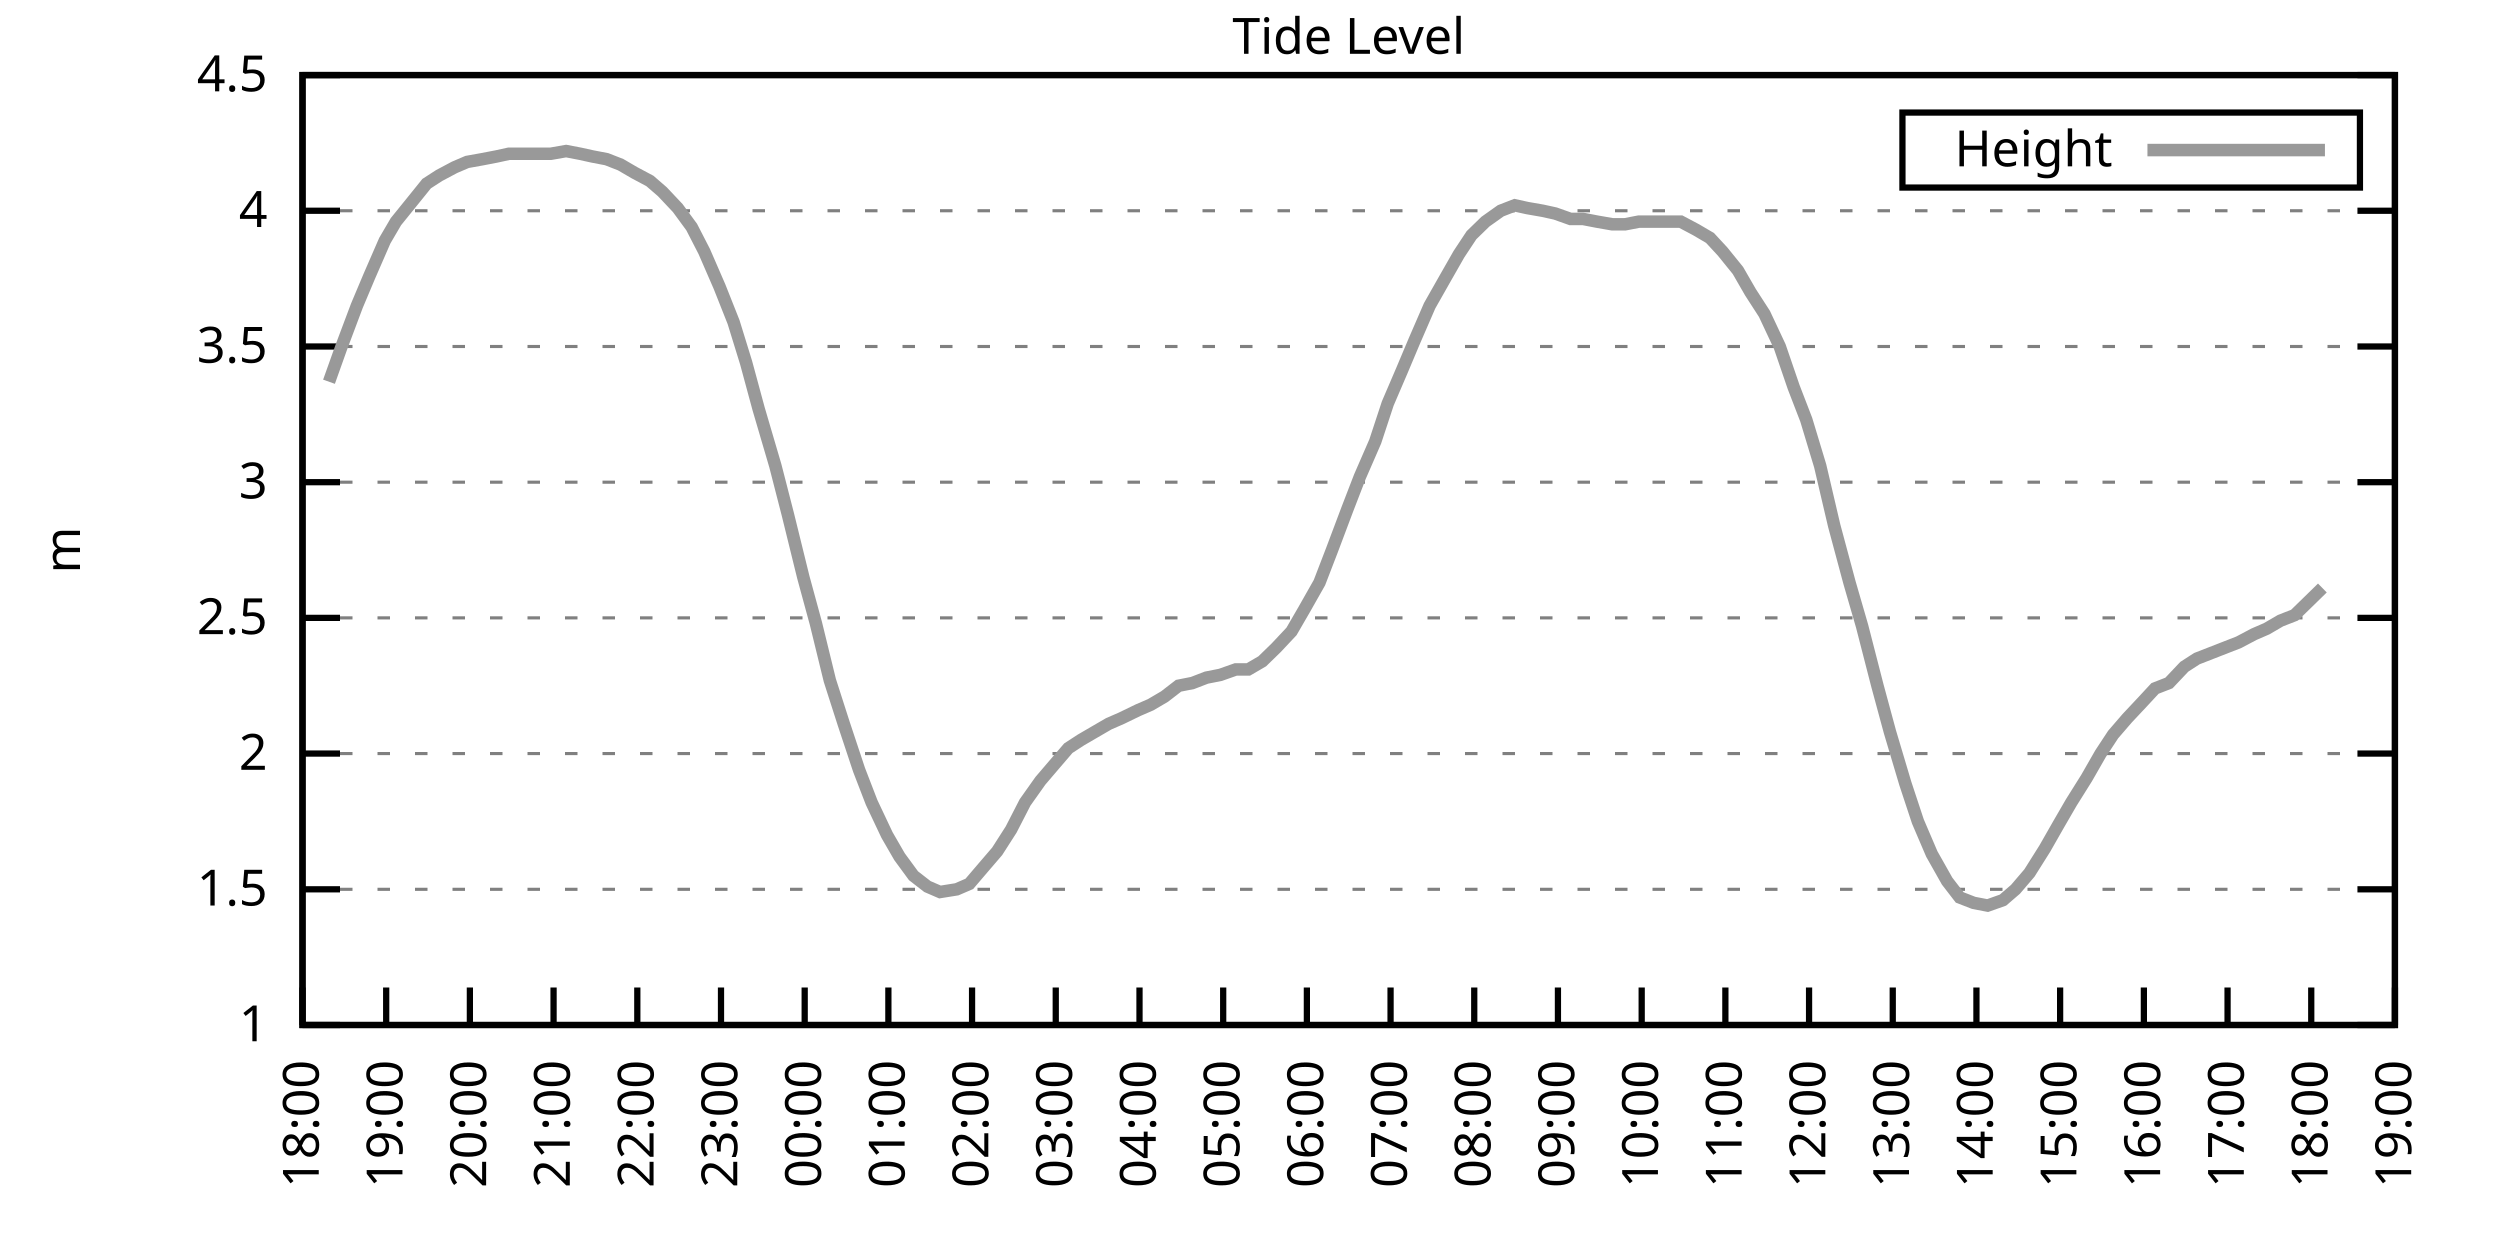
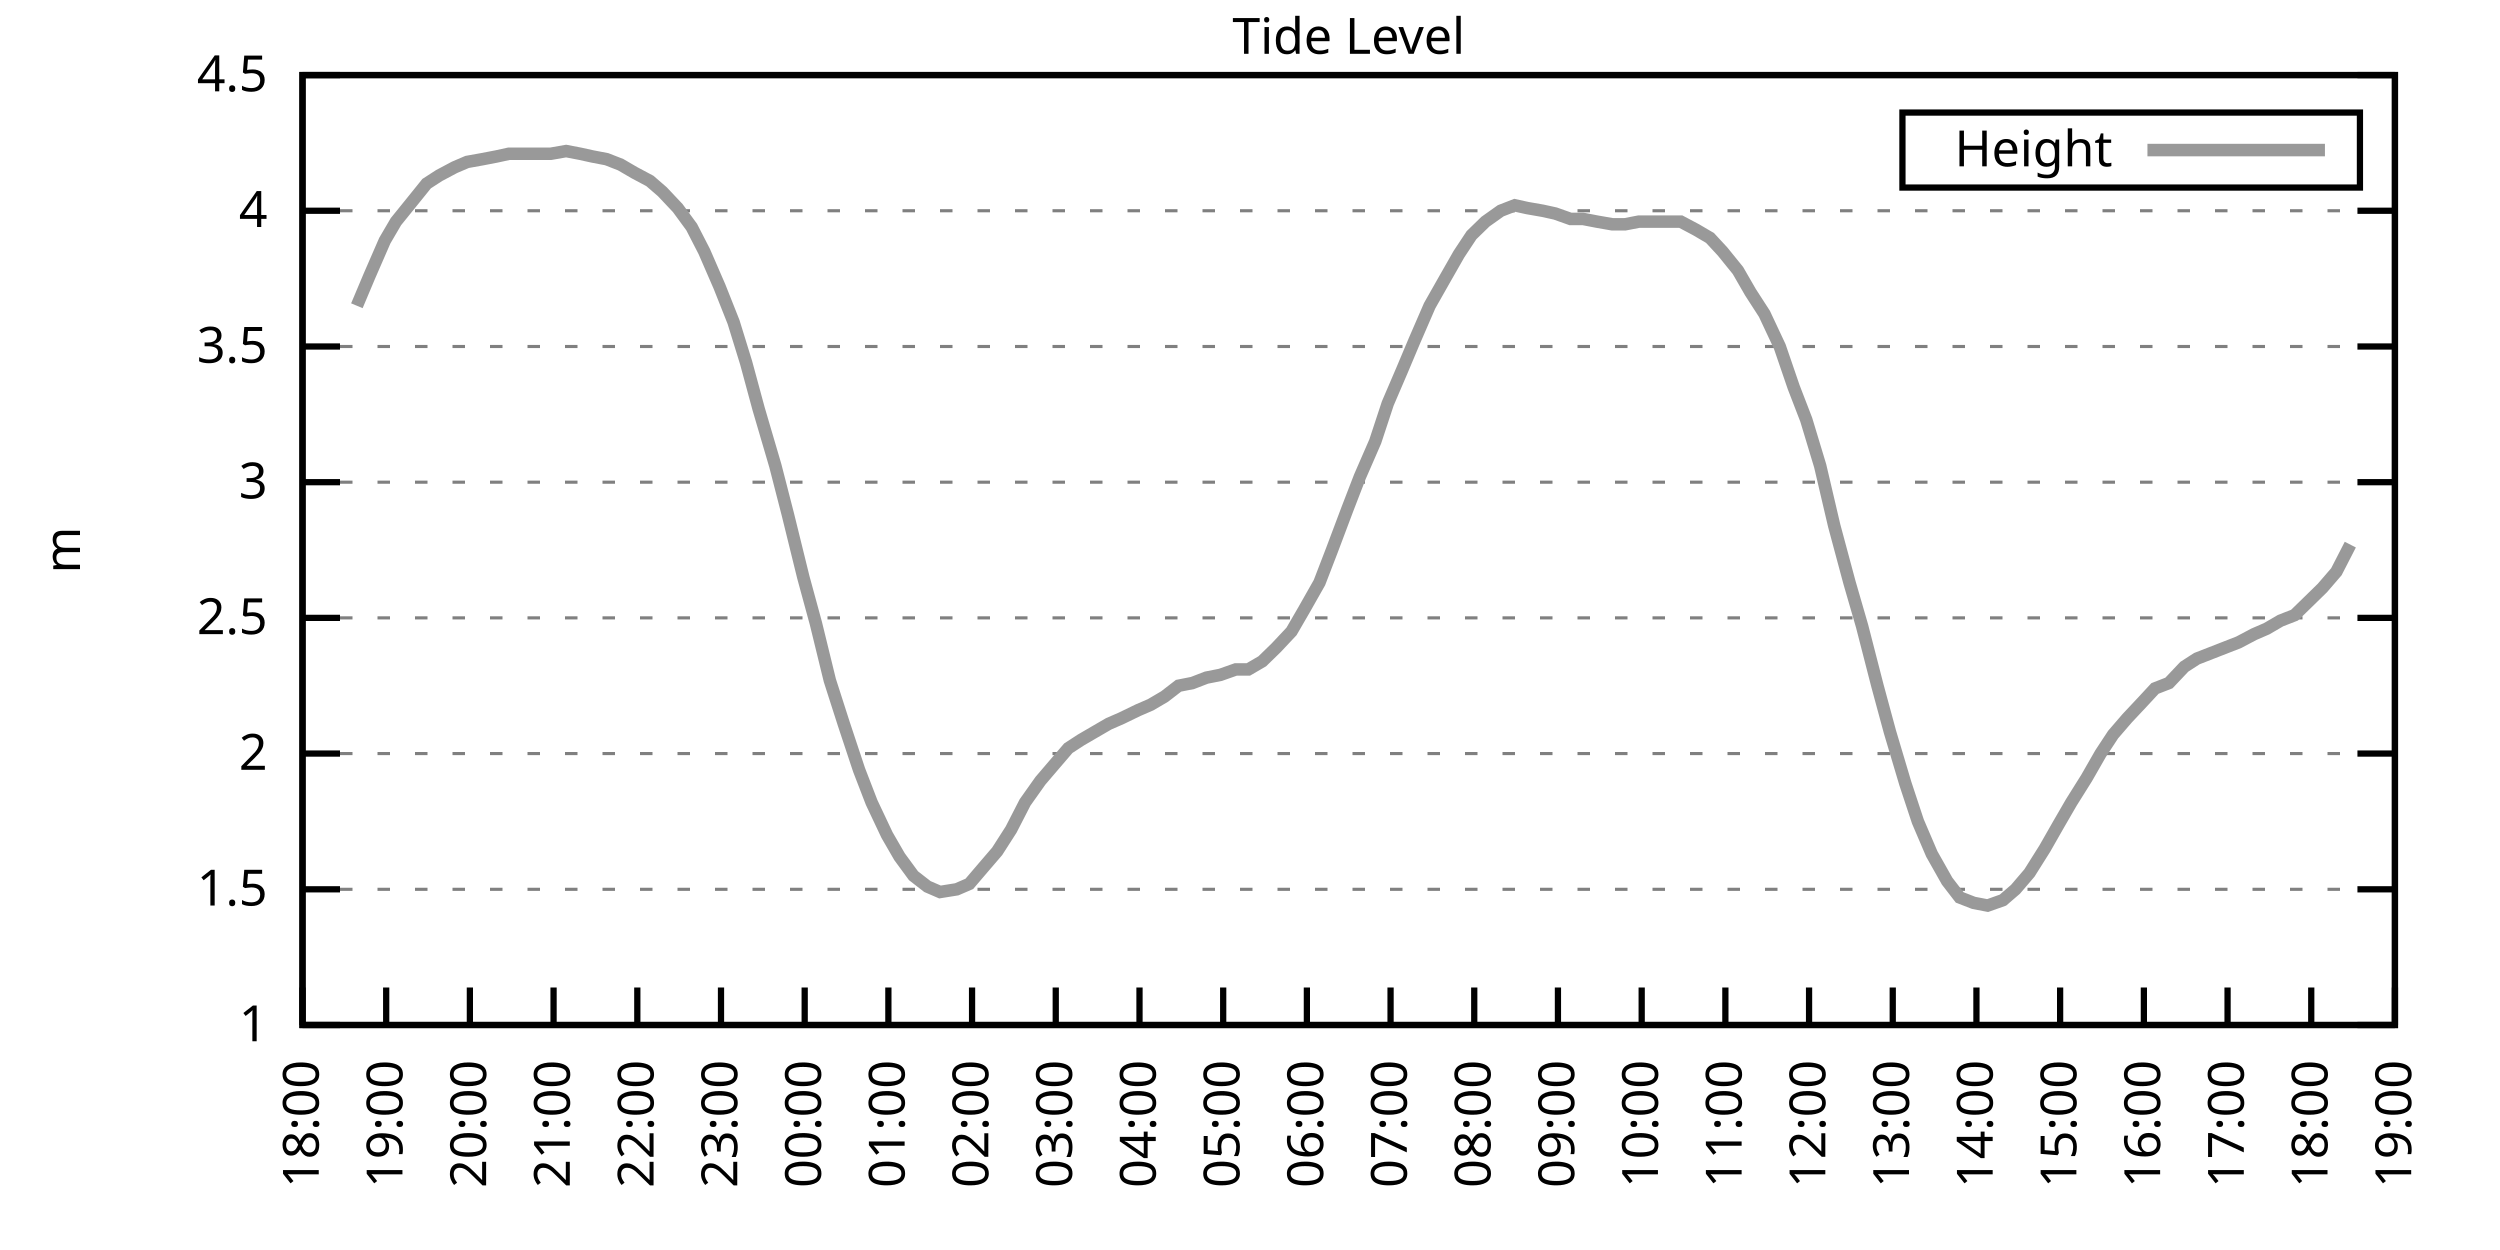
<svg xmlns="http://www.w3.org/2000/svg" xmlns:xlink="http://www.w3.org/1999/xlink" width="400" height="200" viewBox="0 0 400 200">
  <g id="gnuplot_canvas">
    <rect x="0" y="0" width="400" height="200" fill="none" />
    <defs>
      <circle id="gpDot" r="0.5" stroke-width="0.5" stroke="currentColor" />
      <path id="gpPt0" stroke-width="0.333" stroke="currentColor" d="M-1,0 h2 M0,-1 v2" />
      <path id="gpPt1" stroke-width="0.333" stroke="currentColor" d="M-1,-1 L1,1 M1,-1 L-1,1" />
      <path id="gpPt2" stroke-width="0.333" stroke="currentColor" d="M-1,0 L1,0 M0,-1 L0,1 M-1,-1 L1,1 M-1,1 L1,-1" />
      <rect id="gpPt3" stroke-width="0.333" stroke="currentColor" x="-1" y="-1" width="2" height="2" />
      <rect id="gpPt4" stroke-width="0.333" stroke="currentColor" fill="currentColor" x="-1" y="-1" width="2" height="2" />
      <circle id="gpPt5" stroke-width="0.333" stroke="currentColor" cx="0" cy="0" r="1" />
      <use xlink:href="#gpPt5" id="gpPt6" fill="currentColor" stroke="none" />
      <path id="gpPt7" stroke-width="0.333" stroke="currentColor" d="M0,-1.33 L-1.33,0.67 L1.33,0.67 z" />
      <use xlink:href="#gpPt7" id="gpPt8" fill="currentColor" stroke="none" />
      <use xlink:href="#gpPt7" id="gpPt9" stroke="currentColor" transform="rotate(180)" />
      <use xlink:href="#gpPt9" id="gpPt10" fill="currentColor" stroke="none" />
      <use xlink:href="#gpPt3" id="gpPt11" stroke="currentColor" transform="rotate(45)" />
      <use xlink:href="#gpPt11" id="gpPt12" fill="currentColor" stroke="none" />
      <path id="gpPt13" stroke-width="0.333" stroke="currentColor" d="M0,1.330 L1.265,0.411 L0.782,-1.067 L-0.782,-1.076 L-1.265,0.411 z" />
      <use xlink:href="#gpPt13" id="gpPt14" fill="currentColor" stroke="none" />
      <filter id="textbox" filterUnits="objectBoundingBox" x="0" y="0" height="1" width="1">
        <feFlood flood-color="white" flood-opacity="1" result="bgnd" />
        <feComposite in="SourceGraphic" in2="bgnd" operator="atop" />
      </filter>
      <filter id="greybox" filterUnits="objectBoundingBox" x="0" y="0" height="1" width="1">
        <feFlood flood-color="lightgrey" flood-opacity="1" result="grey" />
        <feComposite in="SourceGraphic" in2="grey" operator="atop" />
      </filter>
    </defs>
    <g fill="none" color="white" stroke="currentColor" stroke-width="1.00" stroke-linecap="butt" stroke-linejoin="miter">
</g>
    <g fill="none" color="black" stroke="currentColor" stroke-width="1.00" stroke-linecap="butt" stroke-linejoin="miter">
      <g stroke="none" shape-rendering="crispEdges">
        <polygon fill="rgb(255, 255, 255)" points="48.40,164.00 383.18,164.00 383.18,12.02 48.40,12.02 " />
      </g>
    </g>
    <g fill="none" color="black" stroke="currentColor" stroke-width="1.00" stroke-linecap="butt" stroke-linejoin="miter">
</g>
    <g fill="none" color="black" stroke="black" stroke-width="0.50" stroke-linecap="butt" stroke-linejoin="miter">
</g>
    <g fill="none" color="gray" stroke="currentColor" stroke-width="0.50" stroke-linecap="butt" stroke-linejoin="miter">
      <path stroke="gray" stroke-dasharray="2,4" class="gridline" d="M48.40,164.00 L383.19,164.00  " />
    </g>
    <g fill="none" color="gray" stroke="gray" stroke-width="1.00" stroke-linecap="butt" stroke-linejoin="miter">
</g>
    <g fill="none" color="black" stroke="currentColor" stroke-width="1.00" stroke-linecap="butt" stroke-linejoin="miter">
      <path stroke="black" d="M48.40,164.00 L54.40,164.00 M383.19,164.00 L377.19,164.00  " />
      <g transform="translate(42.80,166.60)" stroke="none" fill="black" font-family="Sans" font-size="8.00" text-anchor="end">
        <text>
          <tspan font-family="Sans"> 1</tspan>
        </text>
      </g>
    </g>
    <g fill="none" color="black" stroke="currentColor" stroke-width="1.00" stroke-linecap="butt" stroke-linejoin="miter">
</g>
    <g fill="none" color="black" stroke="black" stroke-width="0.50" stroke-linecap="butt" stroke-linejoin="miter">
</g>
    <g fill="none" color="gray" stroke="currentColor" stroke-width="0.50" stroke-linecap="butt" stroke-linejoin="miter">
      <path stroke="gray" stroke-dasharray="2,4" class="gridline" d="M48.40,142.29 L383.19,142.29  " />
    </g>
    <g fill="none" color="gray" stroke="gray" stroke-width="1.00" stroke-linecap="butt" stroke-linejoin="miter">
</g>
    <g fill="none" color="black" stroke="currentColor" stroke-width="1.00" stroke-linecap="butt" stroke-linejoin="miter">
      <path stroke="black" d="M48.40,142.29 L54.40,142.29 M383.19,142.29 L377.19,142.29  " />
      <g transform="translate(42.80,144.89)" stroke="none" fill="black" font-family="Sans" font-size="8.00" text-anchor="end">
        <text>
          <tspan font-family="Sans"> 1.5</tspan>
        </text>
      </g>
    </g>
    <g fill="none" color="black" stroke="currentColor" stroke-width="1.00" stroke-linecap="butt" stroke-linejoin="miter">
</g>
    <g fill="none" color="black" stroke="black" stroke-width="0.50" stroke-linecap="butt" stroke-linejoin="miter">
</g>
    <g fill="none" color="gray" stroke="currentColor" stroke-width="0.50" stroke-linecap="butt" stroke-linejoin="miter">
      <path stroke="gray" stroke-dasharray="2,4" class="gridline" d="M48.40,120.57 L383.19,120.57  " />
    </g>
    <g fill="none" color="gray" stroke="gray" stroke-width="1.00" stroke-linecap="butt" stroke-linejoin="miter">
</g>
    <g fill="none" color="black" stroke="currentColor" stroke-width="1.00" stroke-linecap="butt" stroke-linejoin="miter">
      <path stroke="black" d="M48.40,120.57 L54.40,120.57 M383.19,120.57 L377.19,120.57  " />
      <g transform="translate(42.80,123.17)" stroke="none" fill="black" font-family="Sans" font-size="8.00" text-anchor="end">
        <text>
          <tspan font-family="Sans"> 2</tspan>
        </text>
      </g>
    </g>
    <g fill="none" color="black" stroke="currentColor" stroke-width="1.00" stroke-linecap="butt" stroke-linejoin="miter">
</g>
    <g fill="none" color="black" stroke="black" stroke-width="0.50" stroke-linecap="butt" stroke-linejoin="miter">
</g>
    <g fill="none" color="gray" stroke="currentColor" stroke-width="0.50" stroke-linecap="butt" stroke-linejoin="miter">
      <path stroke="gray" stroke-dasharray="2,4" class="gridline" d="M48.40,98.86 L383.19,98.86  " />
    </g>
    <g fill="none" color="gray" stroke="gray" stroke-width="1.00" stroke-linecap="butt" stroke-linejoin="miter">
</g>
    <g fill="none" color="black" stroke="currentColor" stroke-width="1.00" stroke-linecap="butt" stroke-linejoin="miter">
      <path stroke="black" d="M48.40,98.86 L54.40,98.86 M383.19,98.86 L377.19,98.86  " />
      <g transform="translate(42.80,101.46)" stroke="none" fill="black" font-family="Sans" font-size="8.00" text-anchor="end">
        <text>
          <tspan font-family="Sans"> 2.5</tspan>
        </text>
      </g>
    </g>
    <g fill="none" color="black" stroke="currentColor" stroke-width="1.00" stroke-linecap="butt" stroke-linejoin="miter">
</g>
    <g fill="none" color="black" stroke="black" stroke-width="0.50" stroke-linecap="butt" stroke-linejoin="miter">
</g>
    <g fill="none" color="gray" stroke="currentColor" stroke-width="0.50" stroke-linecap="butt" stroke-linejoin="miter">
      <path stroke="gray" stroke-dasharray="2,4" class="gridline" d="M48.40,77.15 L383.19,77.15  " />
    </g>
    <g fill="none" color="gray" stroke="gray" stroke-width="1.00" stroke-linecap="butt" stroke-linejoin="miter">
</g>
    <g fill="none" color="black" stroke="currentColor" stroke-width="1.00" stroke-linecap="butt" stroke-linejoin="miter">
      <path stroke="black" d="M48.40,77.15 L54.40,77.15 M383.19,77.15 L377.19,77.15  " />
      <g transform="translate(42.80,79.75)" stroke="none" fill="black" font-family="Sans" font-size="8.00" text-anchor="end">
        <text>
          <tspan font-family="Sans"> 3</tspan>
        </text>
      </g>
    </g>
    <g fill="none" color="black" stroke="currentColor" stroke-width="1.00" stroke-linecap="butt" stroke-linejoin="miter">
</g>
    <g fill="none" color="black" stroke="black" stroke-width="0.50" stroke-linecap="butt" stroke-linejoin="miter">
</g>
    <g fill="none" color="gray" stroke="currentColor" stroke-width="0.50" stroke-linecap="butt" stroke-linejoin="miter">
      <path stroke="gray" stroke-dasharray="2,4" class="gridline" d="M48.40,55.44 L383.19,55.44  " />
    </g>
    <g fill="none" color="gray" stroke="gray" stroke-width="1.00" stroke-linecap="butt" stroke-linejoin="miter">
</g>
    <g fill="none" color="black" stroke="currentColor" stroke-width="1.00" stroke-linecap="butt" stroke-linejoin="miter">
      <path stroke="black" d="M48.40,55.44 L54.40,55.44 M383.19,55.44 L377.19,55.44  " />
      <g transform="translate(42.80,58.04)" stroke="none" fill="black" font-family="Sans" font-size="8.00" text-anchor="end">
        <text>
          <tspan font-family="Sans"> 3.5</tspan>
        </text>
      </g>
    </g>
    <g fill="none" color="black" stroke="currentColor" stroke-width="1.00" stroke-linecap="butt" stroke-linejoin="miter">
</g>
    <g fill="none" color="black" stroke="black" stroke-width="0.50" stroke-linecap="butt" stroke-linejoin="miter">
</g>
    <g fill="none" color="gray" stroke="currentColor" stroke-width="0.50" stroke-linecap="butt" stroke-linejoin="miter">
      <path stroke="gray" stroke-dasharray="2,4" class="gridline" d="M48.40,33.72 L383.19,33.72  " />
    </g>
    <g fill="none" color="gray" stroke="gray" stroke-width="1.00" stroke-linecap="butt" stroke-linejoin="miter">
</g>
    <g fill="none" color="black" stroke="currentColor" stroke-width="1.00" stroke-linecap="butt" stroke-linejoin="miter">
      <path stroke="black" d="M48.40,33.72 L54.40,33.72 M383.19,33.72 L377.19,33.72  " />
      <g transform="translate(42.80,36.32)" stroke="none" fill="black" font-family="Sans" font-size="8.00" text-anchor="end">
        <text>
          <tspan font-family="Sans"> 4</tspan>
        </text>
      </g>
    </g>
    <g fill="none" color="black" stroke="currentColor" stroke-width="1.00" stroke-linecap="butt" stroke-linejoin="miter">
</g>
    <g fill="none" color="black" stroke="black" stroke-width="0.50" stroke-linecap="butt" stroke-linejoin="miter">
</g>
    <g fill="none" color="gray" stroke="currentColor" stroke-width="0.50" stroke-linecap="butt" stroke-linejoin="miter">
      <path stroke="gray" stroke-dasharray="2,4" class="gridline" d="M48.40,12.01 L383.19,12.01  " />
    </g>
    <g fill="none" color="gray" stroke="gray" stroke-width="1.00" stroke-linecap="butt" stroke-linejoin="miter">
</g>
    <g fill="none" color="black" stroke="currentColor" stroke-width="1.00" stroke-linecap="butt" stroke-linejoin="miter">
      <path stroke="black" d="M48.40,12.01 L54.40,12.01 M383.19,12.01 L377.19,12.01  " />
      <g transform="translate(42.80,14.61)" stroke="none" fill="black" font-family="Sans" font-size="8.00" text-anchor="end">
        <text>
          <tspan font-family="Sans"> 4.5</tspan>
        </text>
      </g>
    </g>
    <g fill="none" color="black" stroke="currentColor" stroke-width="1.00" stroke-linecap="butt" stroke-linejoin="miter">
      <path stroke="black" d="M48.40,164.00 L48.40,158.00  " />
      <g transform="translate(51.00,169.60) rotate(270.00)" stroke="none" fill="black" font-family="Sans" font-size="8.00" text-anchor="end">
        <text>
          <tspan font-family="Sans">18:00</tspan>
        </text>
      </g>
    </g>
    <g fill="none" color="black" stroke="currentColor" stroke-width="1.00" stroke-linecap="butt" stroke-linejoin="miter">
      <path stroke="black" d="M61.79,164.00 L61.79,158.00  " />
      <g transform="translate(64.39,169.60) rotate(270.00)" stroke="none" fill="black" font-family="Sans" font-size="8.00" text-anchor="end">
        <text>
          <tspan font-family="Sans">19:00</tspan>
        </text>
      </g>
    </g>
    <g fill="none" color="black" stroke="currentColor" stroke-width="1.00" stroke-linecap="butt" stroke-linejoin="miter">
      <path stroke="black" d="M75.18,164.00 L75.18,158.00  " />
      <g transform="translate(77.78,169.60) rotate(270.00)" stroke="none" fill="black" font-family="Sans" font-size="8.00" text-anchor="end">
        <text>
          <tspan font-family="Sans">20:00</tspan>
        </text>
      </g>
    </g>
    <g fill="none" color="black" stroke="currentColor" stroke-width="1.00" stroke-linecap="butt" stroke-linejoin="miter">
      <path stroke="black" d="M88.57,164.00 L88.57,158.00  " />
      <g transform="translate(91.17,169.60) rotate(270.00)" stroke="none" fill="black" font-family="Sans" font-size="8.00" text-anchor="end">
        <text>
          <tspan font-family="Sans">21:00</tspan>
        </text>
      </g>
    </g>
    <g fill="none" color="black" stroke="currentColor" stroke-width="1.00" stroke-linecap="butt" stroke-linejoin="miter">
      <path stroke="black" d="M101.97,164.00 L101.97,158.00  " />
      <g transform="translate(104.57,169.60) rotate(270.00)" stroke="none" fill="black" font-family="Sans" font-size="8.00" text-anchor="end">
        <text>
          <tspan font-family="Sans">22:00</tspan>
        </text>
      </g>
    </g>
    <g fill="none" color="black" stroke="currentColor" stroke-width="1.00" stroke-linecap="butt" stroke-linejoin="miter">
      <path stroke="black" d="M115.36,164.00 L115.36,158.00  " />
      <g transform="translate(117.96,169.60) rotate(270.00)" stroke="none" fill="black" font-family="Sans" font-size="8.00" text-anchor="end">
        <text>
          <tspan font-family="Sans">23:00</tspan>
        </text>
      </g>
    </g>
    <g fill="none" color="black" stroke="currentColor" stroke-width="1.00" stroke-linecap="butt" stroke-linejoin="miter">
      <path stroke="black" d="M128.75,164.00 L128.75,158.00  " />
      <g transform="translate(131.35,169.60) rotate(270.00)" stroke="none" fill="black" font-family="Sans" font-size="8.00" text-anchor="end">
        <text>
          <tspan font-family="Sans">00:00</tspan>
        </text>
      </g>
    </g>
    <g fill="none" color="black" stroke="currentColor" stroke-width="1.00" stroke-linecap="butt" stroke-linejoin="miter">
      <path stroke="black" d="M142.14,164.00 L142.14,158.00  " />
      <g transform="translate(144.74,169.60) rotate(270.00)" stroke="none" fill="black" font-family="Sans" font-size="8.00" text-anchor="end">
        <text>
          <tspan font-family="Sans">01:00</tspan>
        </text>
      </g>
    </g>
    <g fill="none" color="black" stroke="currentColor" stroke-width="1.00" stroke-linecap="butt" stroke-linejoin="miter">
      <path stroke="black" d="M155.53,164.00 L155.53,158.00  " />
      <g transform="translate(158.13,169.60) rotate(270.00)" stroke="none" fill="black" font-family="Sans" font-size="8.00" text-anchor="end">
        <text>
          <tspan font-family="Sans">02:00</tspan>
        </text>
      </g>
    </g>
    <g fill="none" color="black" stroke="currentColor" stroke-width="1.00" stroke-linecap="butt" stroke-linejoin="miter">
      <path stroke="black" d="M168.92,164.00 L168.92,158.00  " />
      <g transform="translate(171.52,169.60) rotate(270.00)" stroke="none" fill="black" font-family="Sans" font-size="8.00" text-anchor="end">
        <text>
          <tspan font-family="Sans">03:00</tspan>
        </text>
      </g>
    </g>
    <g fill="none" color="black" stroke="currentColor" stroke-width="1.00" stroke-linecap="butt" stroke-linejoin="miter">
      <path stroke="black" d="M182.32,164.00 L182.32,158.00  " />
      <g transform="translate(184.92,169.60) rotate(270.00)" stroke="none" fill="black" font-family="Sans" font-size="8.00" text-anchor="end">
        <text>
          <tspan font-family="Sans">04:00</tspan>
        </text>
      </g>
    </g>
    <g fill="none" color="black" stroke="currentColor" stroke-width="1.00" stroke-linecap="butt" stroke-linejoin="miter">
      <path stroke="black" d="M195.71,164.00 L195.71,158.00  " />
      <g transform="translate(198.31,169.60) rotate(270.00)" stroke="none" fill="black" font-family="Sans" font-size="8.00" text-anchor="end">
        <text>
          <tspan font-family="Sans">05:00</tspan>
        </text>
      </g>
    </g>
    <g fill="none" color="black" stroke="currentColor" stroke-width="1.00" stroke-linecap="butt" stroke-linejoin="miter">
      <path stroke="black" d="M209.10,164.00 L209.10,158.00  " />
      <g transform="translate(211.70,169.60) rotate(270.00)" stroke="none" fill="black" font-family="Sans" font-size="8.00" text-anchor="end">
        <text>
          <tspan font-family="Sans">06:00</tspan>
        </text>
      </g>
    </g>
    <g fill="none" color="black" stroke="currentColor" stroke-width="1.00" stroke-linecap="butt" stroke-linejoin="miter">
      <path stroke="black" d="M222.49,164.00 L222.49,158.00  " />
      <g transform="translate(225.09,169.60) rotate(270.00)" stroke="none" fill="black" font-family="Sans" font-size="8.00" text-anchor="end">
        <text>
          <tspan font-family="Sans">07:00</tspan>
        </text>
      </g>
    </g>
    <g fill="none" color="black" stroke="currentColor" stroke-width="1.00" stroke-linecap="butt" stroke-linejoin="miter">
      <path stroke="black" d="M235.88,164.00 L235.88,158.00  " />
      <g transform="translate(238.48,169.60) rotate(270.00)" stroke="none" fill="black" font-family="Sans" font-size="8.00" text-anchor="end">
        <text>
          <tspan font-family="Sans">08:00</tspan>
        </text>
      </g>
    </g>
    <g fill="none" color="black" stroke="currentColor" stroke-width="1.00" stroke-linecap="butt" stroke-linejoin="miter">
      <path stroke="black" d="M249.27,164.00 L249.27,158.00  " />
      <g transform="translate(251.87,169.60) rotate(270.00)" stroke="none" fill="black" font-family="Sans" font-size="8.00" text-anchor="end">
        <text>
          <tspan font-family="Sans">09:00</tspan>
        </text>
      </g>
    </g>
    <g fill="none" color="black" stroke="currentColor" stroke-width="1.00" stroke-linecap="butt" stroke-linejoin="miter">
      <path stroke="black" d="M262.67,164.00 L262.67,158.00  " />
      <g transform="translate(265.27,169.60) rotate(270.00)" stroke="none" fill="black" font-family="Sans" font-size="8.00" text-anchor="end">
        <text>
          <tspan font-family="Sans">10:00</tspan>
        </text>
      </g>
    </g>
    <g fill="none" color="black" stroke="currentColor" stroke-width="1.00" stroke-linecap="butt" stroke-linejoin="miter">
      <path stroke="black" d="M276.06,164.00 L276.06,158.00  " />
      <g transform="translate(278.66,169.60) rotate(270.00)" stroke="none" fill="black" font-family="Sans" font-size="8.00" text-anchor="end">
        <text>
          <tspan font-family="Sans">11:00</tspan>
        </text>
      </g>
    </g>
    <g fill="none" color="black" stroke="currentColor" stroke-width="1.00" stroke-linecap="butt" stroke-linejoin="miter">
      <path stroke="black" d="M289.45,164.00 L289.45,158.00  " />
      <g transform="translate(292.05,169.60) rotate(270.00)" stroke="none" fill="black" font-family="Sans" font-size="8.00" text-anchor="end">
        <text>
          <tspan font-family="Sans">12:00</tspan>
        </text>
      </g>
    </g>
    <g fill="none" color="black" stroke="currentColor" stroke-width="1.00" stroke-linecap="butt" stroke-linejoin="miter">
      <path stroke="black" d="M302.84,164.00 L302.84,158.00  " />
      <g transform="translate(305.44,169.60) rotate(270.00)" stroke="none" fill="black" font-family="Sans" font-size="8.00" text-anchor="end">
        <text>
          <tspan font-family="Sans">13:00</tspan>
        </text>
      </g>
    </g>
    <g fill="none" color="black" stroke="currentColor" stroke-width="1.00" stroke-linecap="butt" stroke-linejoin="miter">
      <path stroke="black" d="M316.23,164.00 L316.23,158.00  " />
      <g transform="translate(318.83,169.60) rotate(270.00)" stroke="none" fill="black" font-family="Sans" font-size="8.00" text-anchor="end">
        <text>
          <tspan font-family="Sans">14:00</tspan>
        </text>
      </g>
    </g>
    <g fill="none" color="black" stroke="currentColor" stroke-width="1.00" stroke-linecap="butt" stroke-linejoin="miter">
      <path stroke="black" d="M329.62,164.00 L329.62,158.00  " />
      <g transform="translate(332.22,169.60) rotate(270.00)" stroke="none" fill="black" font-family="Sans" font-size="8.00" text-anchor="end">
        <text>
          <tspan font-family="Sans">15:00</tspan>
        </text>
      </g>
    </g>
    <g fill="none" color="black" stroke="currentColor" stroke-width="1.00" stroke-linecap="butt" stroke-linejoin="miter">
      <path stroke="black" d="M343.02,164.00 L343.02,158.00  " />
      <g transform="translate(345.62,169.60) rotate(270.00)" stroke="none" fill="black" font-family="Sans" font-size="8.00" text-anchor="end">
        <text>
          <tspan font-family="Sans">16:00</tspan>
        </text>
      </g>
    </g>
    <g fill="none" color="black" stroke="currentColor" stroke-width="1.00" stroke-linecap="butt" stroke-linejoin="miter">
      <path stroke="black" d="M356.41,164.00 L356.41,158.00  " />
      <g transform="translate(359.01,169.60) rotate(270.00)" stroke="none" fill="black" font-family="Sans" font-size="8.00" text-anchor="end">
        <text>
          <tspan font-family="Sans">17:00</tspan>
        </text>
      </g>
    </g>
    <g fill="none" color="black" stroke="currentColor" stroke-width="1.00" stroke-linecap="butt" stroke-linejoin="miter">
      <path stroke="black" d="M369.80,164.00 L369.80,158.00  " />
      <g transform="translate(372.40,169.60) rotate(270.00)" stroke="none" fill="black" font-family="Sans" font-size="8.00" text-anchor="end">
        <text>
          <tspan font-family="Sans">18:00</tspan>
        </text>
      </g>
    </g>
    <g fill="none" color="black" stroke="currentColor" stroke-width="1.00" stroke-linecap="butt" stroke-linejoin="miter">
      <path stroke="black" d="M383.19,164.00 L383.19,158.00  " />
      <g transform="translate(385.79,169.60) rotate(270.00)" stroke="none" fill="black" font-family="Sans" font-size="8.00" text-anchor="end">
        <text>
          <tspan font-family="Sans">19:00</tspan>
        </text>
      </g>
    </g>
    <g fill="none" color="black" stroke="currentColor" stroke-width="1.00" stroke-linecap="butt" stroke-linejoin="miter">
</g>
    <g fill="none" color="black" stroke="currentColor" stroke-width="1.00" stroke-linecap="butt" stroke-linejoin="miter">
      <path stroke="black" d="M48.40,12.01 L48.40,164.00 L383.19,164.00 L383.19,12.01 L48.40,12.01 Z  " />
    </g>
    <g fill="none" color="black" stroke="currentColor" stroke-width="1.00" stroke-linecap="butt" stroke-linejoin="miter">
</g>
    <g fill="none" color="black" stroke="currentColor" stroke-width="1.00" stroke-linecap="butt" stroke-linejoin="miter">
      <path stroke="black" d="M304.39,30.01 L304.39,18.01 L377.59,18.01 L377.59,30.01 L304.39,30.01 Z  " />
    </g>
    <g id="Tide_level_plot_1">
      <g fill="none" color="white" stroke="black" stroke-width="2.00" stroke-linecap="butt" stroke-linejoin="miter">
</g>
      <g fill="none" color="black" stroke="currentColor" stroke-width="2.00" stroke-linecap="butt" stroke-linejoin="miter">
        <g transform="translate(337.99,26.61)" stroke="none" fill="black" font-family="Sans" font-size="8.00" text-anchor="end">
          <text>
            <tspan font-family="Sans">Height</tspan>
          </text>
        </g>
      </g>
      <g fill="none" color="black" stroke="currentColor" stroke-width="2.00" stroke-linecap="butt" stroke-linejoin="miter">
-         <path stroke="rgb(153, 153, 153)" d="M343.59,24.01 L371.99,24.01 M52.64,61.08 L54.65,55.44 L57.10,48.92 L59.11,44.15 L61.57,38.50 L63.35,35.46   L65.81,32.42 L68.26,29.38 L70.27,28.08 L72.73,26.77 L74.74,25.91 L77.19,25.47 L79.42,25.04 L81.43,24.60   L83.66,24.60 L85.90,24.60 L88.13,24.60 L90.58,24.17 L92.82,24.60 L94.82,25.04 L97.06,25.47 L99.29,26.34   L101.52,27.64 L103.98,28.95 L105.98,30.68 L108.44,33.29 L110.67,36.33 L112.68,40.24 L115.13,45.88 L117.37,51.53   L119.38,58.04 L121.38,65.42 L124.06,74.54 L126.07,82.36 L128.53,92.35 L130.54,99.73 L132.77,108.85 L135.00,115.80   L137.45,123.18 L139.46,128.39 L141.92,133.60 L143.93,137.08 L146.16,140.12 L148.39,141.85 L150.40,142.72 L153.08,142.29   L155.09,141.42 L157.32,138.81 L159.55,136.21 L161.78,132.73 L164.01,128.39 L166.47,124.92 L168.70,122.31 L170.93,119.71   L172.94,118.40 L175.17,117.10 L177.41,115.80 L179.41,114.93 L182.09,113.63 L184.10,112.76 L186.33,111.45 L188.57,109.72   L190.80,109.28 L193.03,108.42 L195.26,107.98 L197.72,107.11 L199.73,107.11 L201.96,105.81 L204.19,103.64 L206.64,101.03   L208.65,97.56 L211.11,93.22 L213.12,88.00 L215.57,81.49 L217.58,76.28 L220.04,70.63 L222.04,64.56 L224.28,59.34   L226.29,54.57 L228.74,48.92 L231.20,44.58 L233.43,40.67 L235.44,37.63 L237.67,35.46 L240.12,33.72 L242.36,32.85   L244.36,33.29 L246.82,33.72 L248.83,34.16 L251.28,35.03 L253.29,35.03 L255.52,35.46 L257.98,35.89 L259.99,35.89   L262.22,35.46 L264.45,35.46 L266.46,35.46 L268.92,35.46 L271.37,36.76 L273.60,38.07 L275.61,40.24 L278.07,43.28   L280.07,46.75 L282.31,50.22 L284.76,55.44 L286.99,61.95 L289.00,67.16 L291.23,74.54 L293.47,84.10 L295.92,93.22   L297.93,100.16 L300.39,109.72 L302.39,117.10 L304.85,125.35 L306.86,131.43 L309.09,136.64 L311.54,140.98 L313.55,143.59   L315.79,144.46 L318.02,144.89 L320.47,144.02 L322.48,142.29 L324.71,139.68 L327.17,135.77 L329.40,131.86 L331.41,128.39   L333.86,124.48 L336.10,120.57 L338.10,117.53 L340.34,114.93 L342.79,112.32 L344.80,110.15 L347.03,109.28 L349.49,106.68   L351.50,105.38 L353.73,104.51 L355.96,103.64 L358.19,102.77 L360.65,101.47 L362.66,100.60 L364.89,99.30 L367.12,98.43   L369.35,96.26 L371.58,94.08  " />
+         <path stroke="rgb(153, 153, 153)" d="M343.59,24.01 L371.99,24.01 M57.10,48.92 L59.11,44.15 L61.57,38.50 L63.35,35.46 L65.81,32.42 L68.26,29.38   L70.27,28.08 L72.73,26.77 L74.74,25.91 L77.19,25.47 L79.42,25.04 L81.43,24.60 L83.66,24.60 L85.90,24.60   L88.13,24.60 L90.58,24.17 L92.82,24.60 L94.82,25.04 L97.06,25.47 L99.29,26.34 L101.52,27.64 L103.98,28.95   L105.98,30.68 L108.44,33.29 L110.67,36.33 L112.68,40.24 L115.13,45.88 L117.37,51.53 L119.38,58.04 L121.38,65.42   L124.06,74.54 L126.07,82.36 L128.53,92.35 L130.54,99.73 L132.77,108.85 L135.00,115.80 L137.45,123.18 L139.46,128.39   L141.92,133.60 L143.93,137.08 L146.16,140.12 L148.39,141.85 L150.40,142.72 L153.08,142.29 L155.09,141.42 L157.32,138.81   L159.55,136.21 L161.78,132.73 L164.01,128.39 L166.47,124.92 L168.70,122.31 L170.93,119.71 L172.94,118.40 L175.17,117.10   L177.41,115.80 L179.41,114.93 L182.09,113.63 L184.10,112.76 L186.33,111.45 L188.57,109.72 L190.80,109.28 L193.03,108.42   L195.26,107.98 L197.72,107.11 L199.73,107.11 L201.96,105.81 L204.19,103.64 L206.64,101.03 L208.65,97.56 L211.11,93.22   L213.12,88.00 L215.57,81.49 L217.58,76.28 L220.04,70.63 L222.04,64.56 L224.28,59.34 L226.29,54.57 L228.74,48.92   L231.20,44.58 L233.43,40.67 L235.44,37.63 L237.67,35.46 L240.12,33.72 L242.36,32.85 L244.36,33.29 L246.82,33.72   L248.83,34.16 L251.28,35.03 L253.29,35.03 L255.52,35.46 L257.98,35.89 L259.99,35.89 L262.22,35.46 L264.45,35.46   L266.46,35.46 L268.92,35.46 L271.37,36.76 L273.60,38.07 L275.61,40.24 L278.07,43.28 L280.07,46.75 L282.31,50.22   L284.76,55.44 L286.99,61.95 L289.00,67.16 L291.23,74.54 L293.47,84.10 L295.92,93.22 L297.93,100.16 L300.39,109.72   L302.39,117.10 L304.85,125.35 L306.86,131.43 L309.09,136.64 L311.54,140.98 L313.55,143.59 L315.79,144.46 L318.02,144.89   L320.47,144.02 L322.48,142.29 L324.71,139.68 L327.17,135.77 L329.40,131.86 L331.41,128.39 L333.86,124.48 L336.10,120.57   L338.10,117.53 L340.34,114.93 L342.79,112.32 L344.80,110.15 L347.03,109.28 L349.49,106.68 L351.50,105.38 L353.73,104.51   L355.96,103.64 L358.19,102.77 L360.65,101.47 L362.66,100.60 L364.89,99.30 L367.12,98.43 L369.35,96.26 L371.58,94.08   L373.82,91.48 L376.05,87.14  " />
      </g>
    </g>
    <g fill="none" color="black" stroke="currentColor" stroke-width="2.00" stroke-linecap="butt" stroke-linejoin="miter">
</g>
    <g fill="none" color="black" stroke="black" stroke-width="1.00" stroke-linecap="butt" stroke-linejoin="miter">
</g>
    <g fill="none" color="black" stroke="currentColor" stroke-width="1.00" stroke-linecap="butt" stroke-linejoin="miter">
      <path stroke="black" d="M48.40,12.01 L48.40,164.00 L383.19,164.00 L383.19,12.01 L48.40,12.01 Z  " />
      <g transform="translate(12.80,88.01) rotate(270.00)" stroke="none" fill="black" font-family="Sans" font-size="8.00" text-anchor="middle">
        <text>
          <tspan font-family="Sans">m</tspan>
        </text>
      </g>
    </g>
    <g fill="none" color="black" stroke="currentColor" stroke-width="1.00" stroke-linecap="butt" stroke-linejoin="miter">
</g>
    <g fill="none" color="black" stroke="currentColor" stroke-width="1.00" stroke-linecap="butt" stroke-linejoin="miter">
      <g transform="translate(215.79,8.61)" stroke="none" fill="black" font-family="Sans" font-size="8.00" text-anchor="middle">
        <text>
          <tspan font-family="Sans">Tide Level</tspan>
        </text>
      </g>
    </g>
    <g fill="none" color="black" stroke="currentColor" stroke-width="1.00" stroke-linecap="butt" stroke-linejoin="miter">
</g>
  </g>
</svg>
